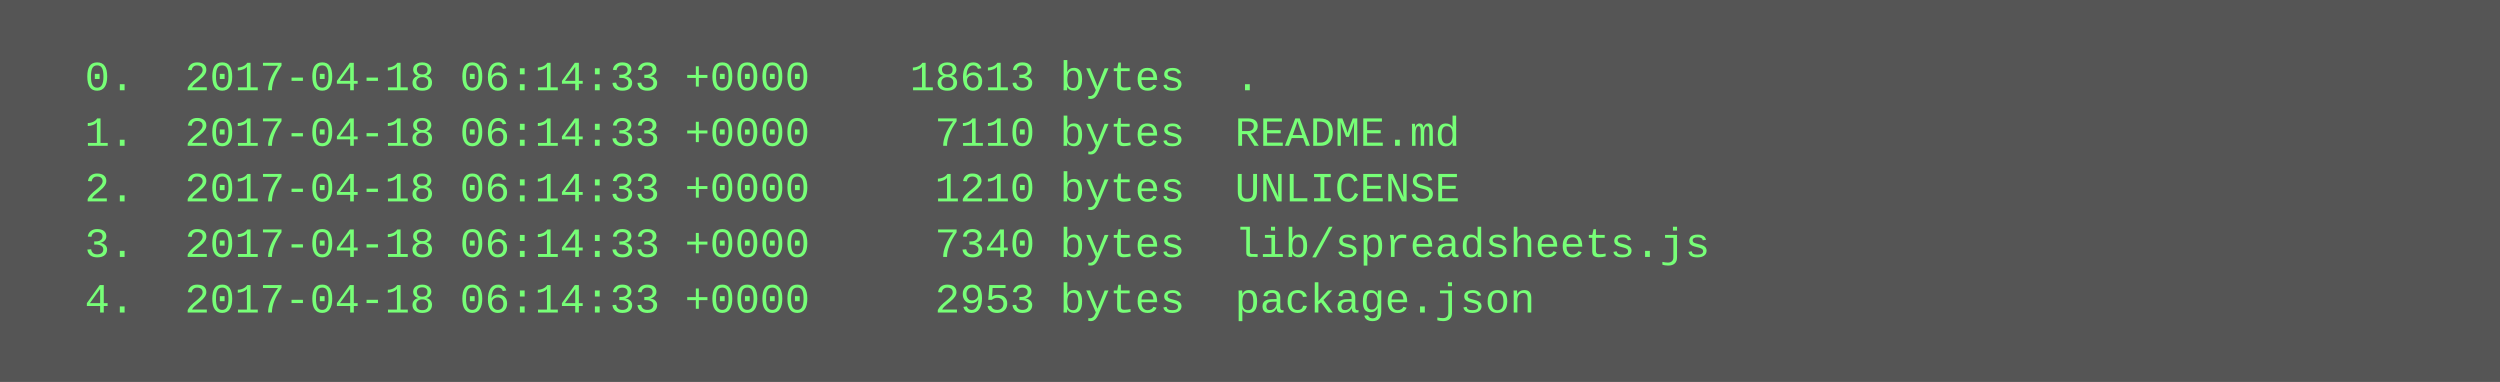
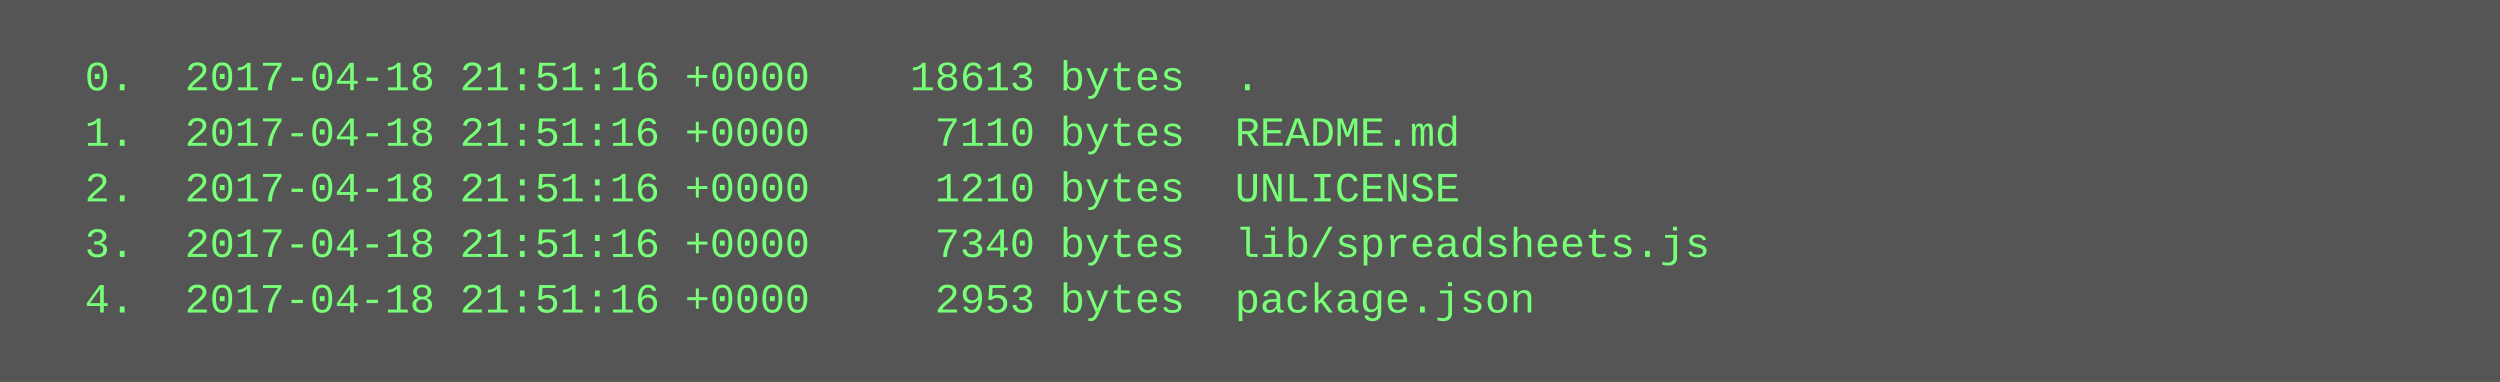
<svg xmlns="http://www.w3.org/2000/svg" height="110" width="720">
  <rect height="110" fill="#555" width="720" />
  <text fill="#7f7" font-family="Courier New" font-size="12" xml:space="preserve">
-     <tspan x="10" y="26">  0.  2017-04-18 06:14:33 +0000    18613 bytes  .</tspan>
-     <tspan x="10" y="42">  1.  2017-04-18 06:14:33 +0000     7110 bytes  README.md</tspan>
-     <tspan x="10" y="58">  2.  2017-04-18 06:14:33 +0000     1210 bytes  UNLICENSE</tspan>
-     <tspan x="10" y="74">  3.  2017-04-18 06:14:33 +0000     7340 bytes  lib/spreadsheets.js</tspan>
-     <tspan x="10" y="90">  4.  2017-04-18 06:14:33 +0000     2953 bytes  package.json</tspan>
+     <tspan x="10" y="26">  0.  2017-04-18 21:51:16 +0000    18613 bytes  .</tspan>
+     <tspan x="10" y="42">  1.  2017-04-18 21:51:16 +0000     7110 bytes  README.md</tspan>
+     <tspan x="10" y="58">  2.  2017-04-18 21:51:16 +0000     1210 bytes  UNLICENSE</tspan>
+     <tspan x="10" y="74">  3.  2017-04-18 21:51:16 +0000     7340 bytes  lib/spreadsheets.js</tspan>
+     <tspan x="10" y="90">  4.  2017-04-18 21:51:16 +0000     2953 bytes  package.json</tspan>
  </text>
</svg>
